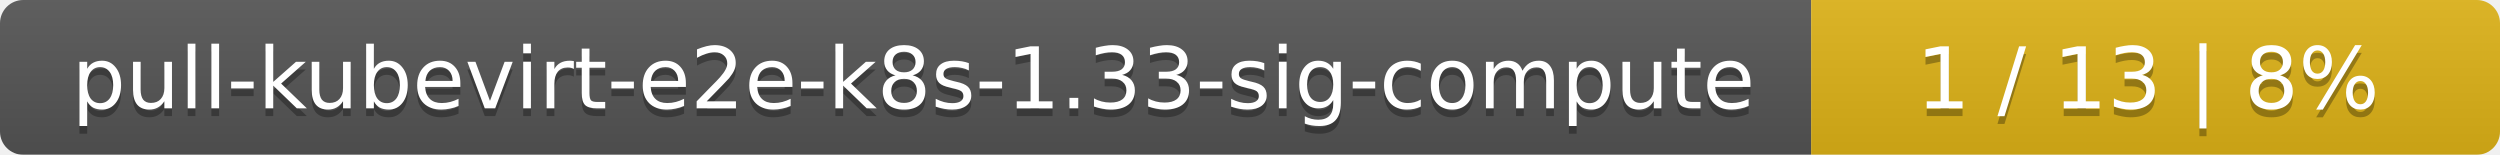
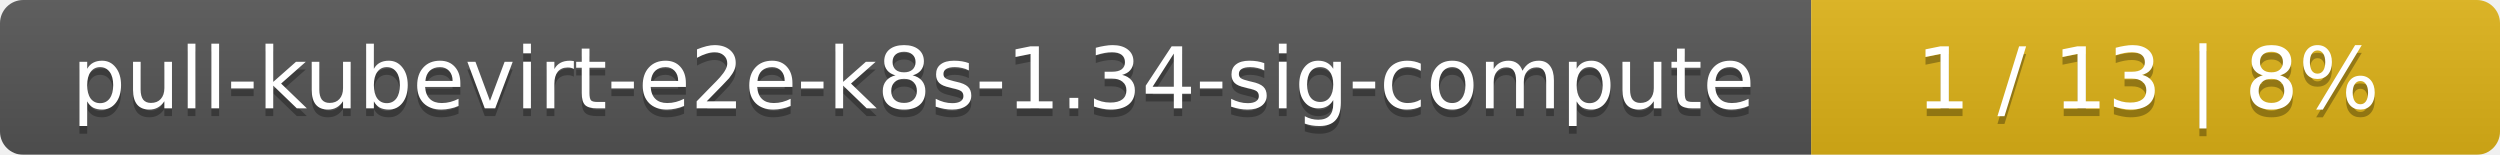
<svg xmlns="http://www.w3.org/2000/svg" width="323" height="20">
  <linearGradient id="smooth" x2="0" y2="100%">
    <stop offset="0" stop-color="#bbb" stop-opacity=".1" />
    <stop offset="1" stop-opacity=".1" />
  </linearGradient>
  <mask id="round">
    <rect width="323" height="20" rx="3" fill="#fff" />
  </mask>
  <g mask="url(#round)">
    <rect width="234" height="20" fill="#555" />
    <rect x="234" width="89" height="20" fill="#dfb317" />
    <rect width="323" height="20" fill="url(#smooth)" />
  </g>
  <g fill="#fff" text-anchor="middle" font-family="DejaVu Sans,Verdana,Geneva,sans-serif" font-size="11">
-     <text x="118" y="15" fill="#010101" fill-opacity=".3">pull-kubevirt-e2e-k8s-1.33-sig-compute</text>
-     <text x="118" y="14">pull-kubevirt-e2e-k8s-1.33-sig-compute</text>
+     <text x="118" y="15" fill="#010101" fill-opacity=".3">pull-kubevirt-e2e-k8s-1.34-sig-compute</text>
+     <text x="118" y="14">pull-kubevirt-e2e-k8s-1.34-sig-compute</text>
    <text x="277.5" y="15" fill="#010101" fill-opacity=".3">1 / 13    |    8%</text>
    <text x="277.5" y="14">1 / 13    |    8%</text>
  </g>
</svg>
